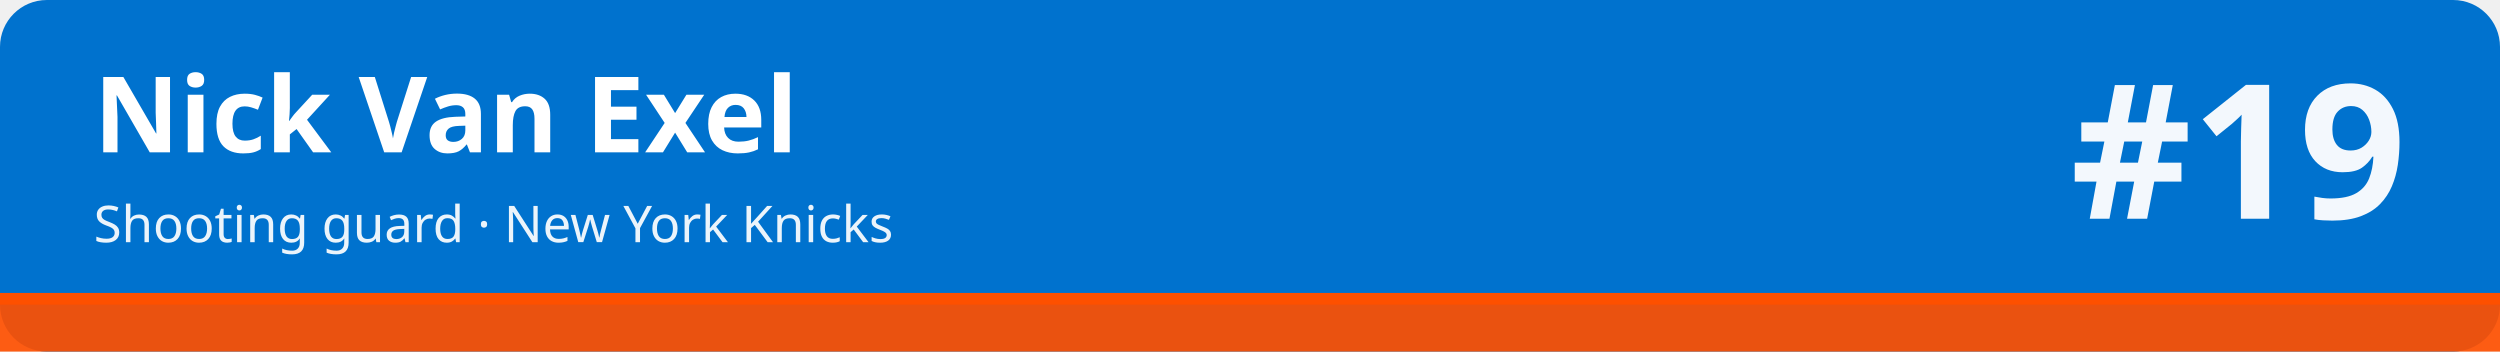
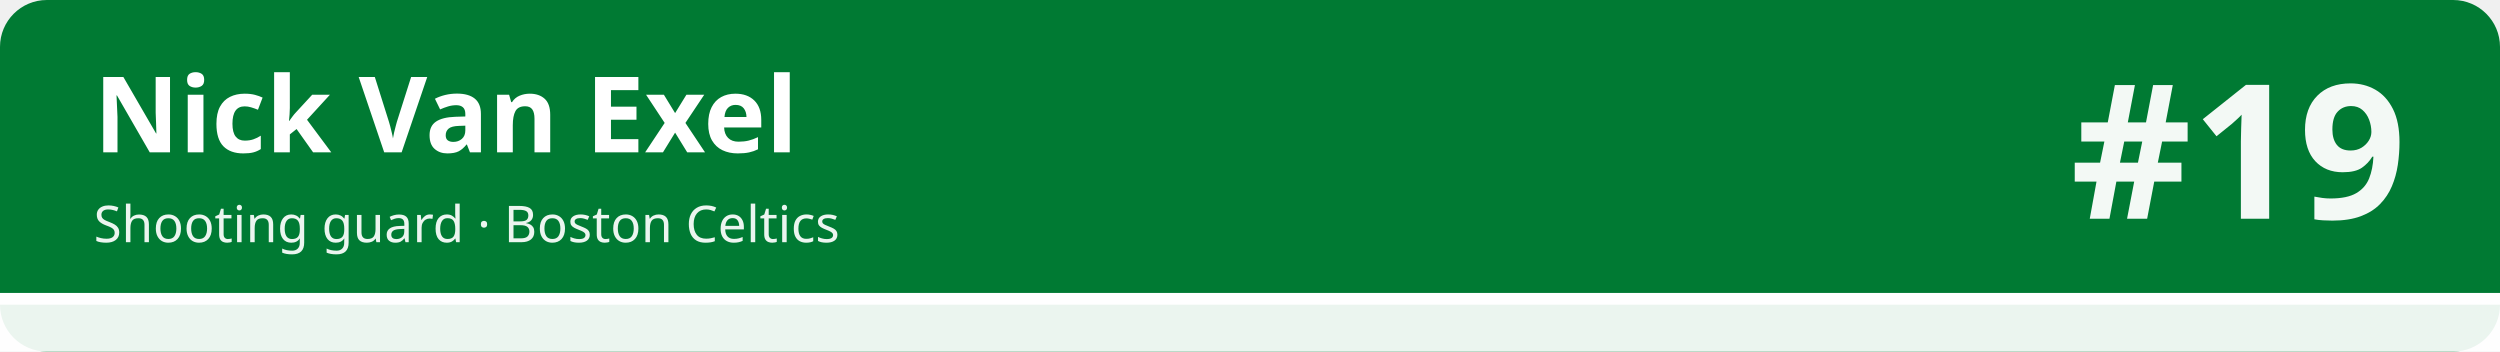
<svg xmlns="http://www.w3.org/2000/svg" width="1280" height="180" viewBox="0 0 1280 180" role="img" aria-labelledby="t d">
-   <rect width="1280" height="180" rx="24" fill="#0072ce" />
-   <rect x="0" y="150" width="1280" height="30" fill="#fe5000" fill-opacity=".92" />
-   <rect x="0" y="150" width="1280" height="6" fill="#fe5000" />
+   <rect width="1280" height="180" rx="24" fill="#007a33" />
+   <rect x="0" y="150" width="1280" height="30" fill="#ffffff" fill-opacity=".92" />
+   <rect x="0" y="150" width="1280" height="6" fill="#ffffff" />
  <text x="48" y="78" font-family="sans-serif" font-size="54" font-weight="700" fill="#ffffff">Nick Van Exel</text>
-   <text x="48" y="124" font-family="sans-serif" font-size="26" fill="#ffffff" fill-opacity=".92">Shooting guard · New York Knicks</text>
+   <text x="48" y="124" font-family="sans-serif" font-size="26" fill="#ffffff" fill-opacity=".92">Shooting guard · Boston Celtics</text>
  <text x="1232" y="112" font-family="sans-serif" font-size="96" font-weight="800" fill="#ffffff" fill-opacity=".95" text-anchor="end">#19</text>
</svg>
